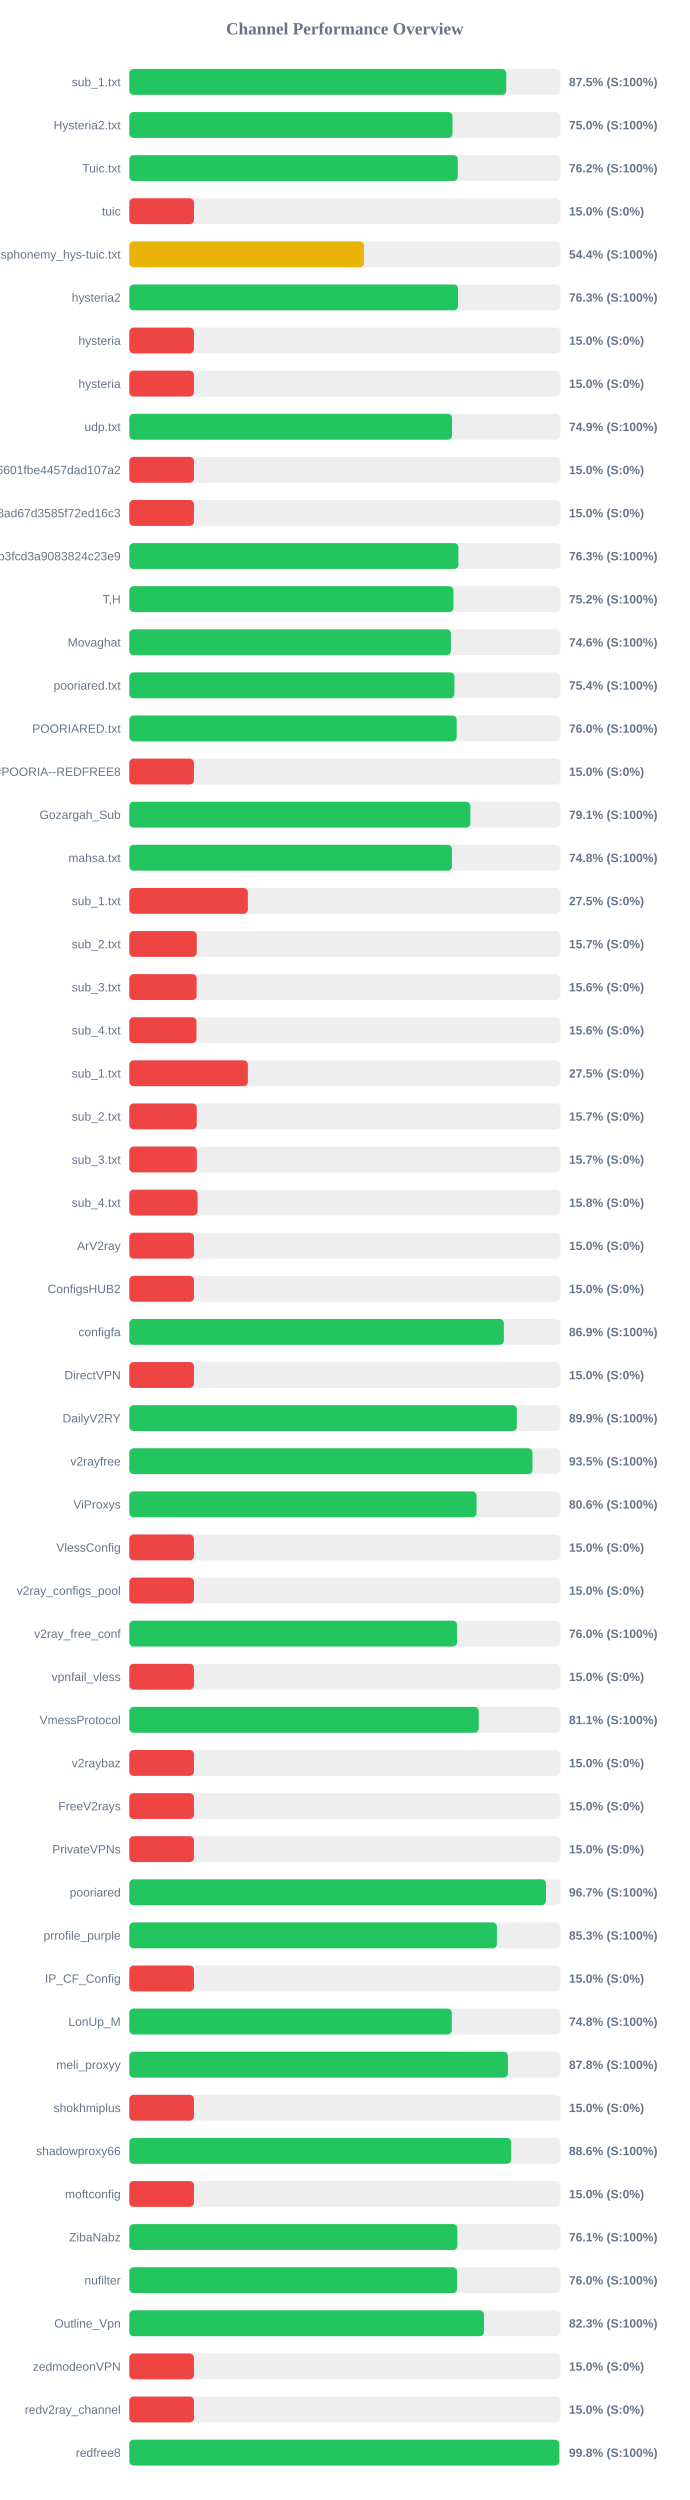
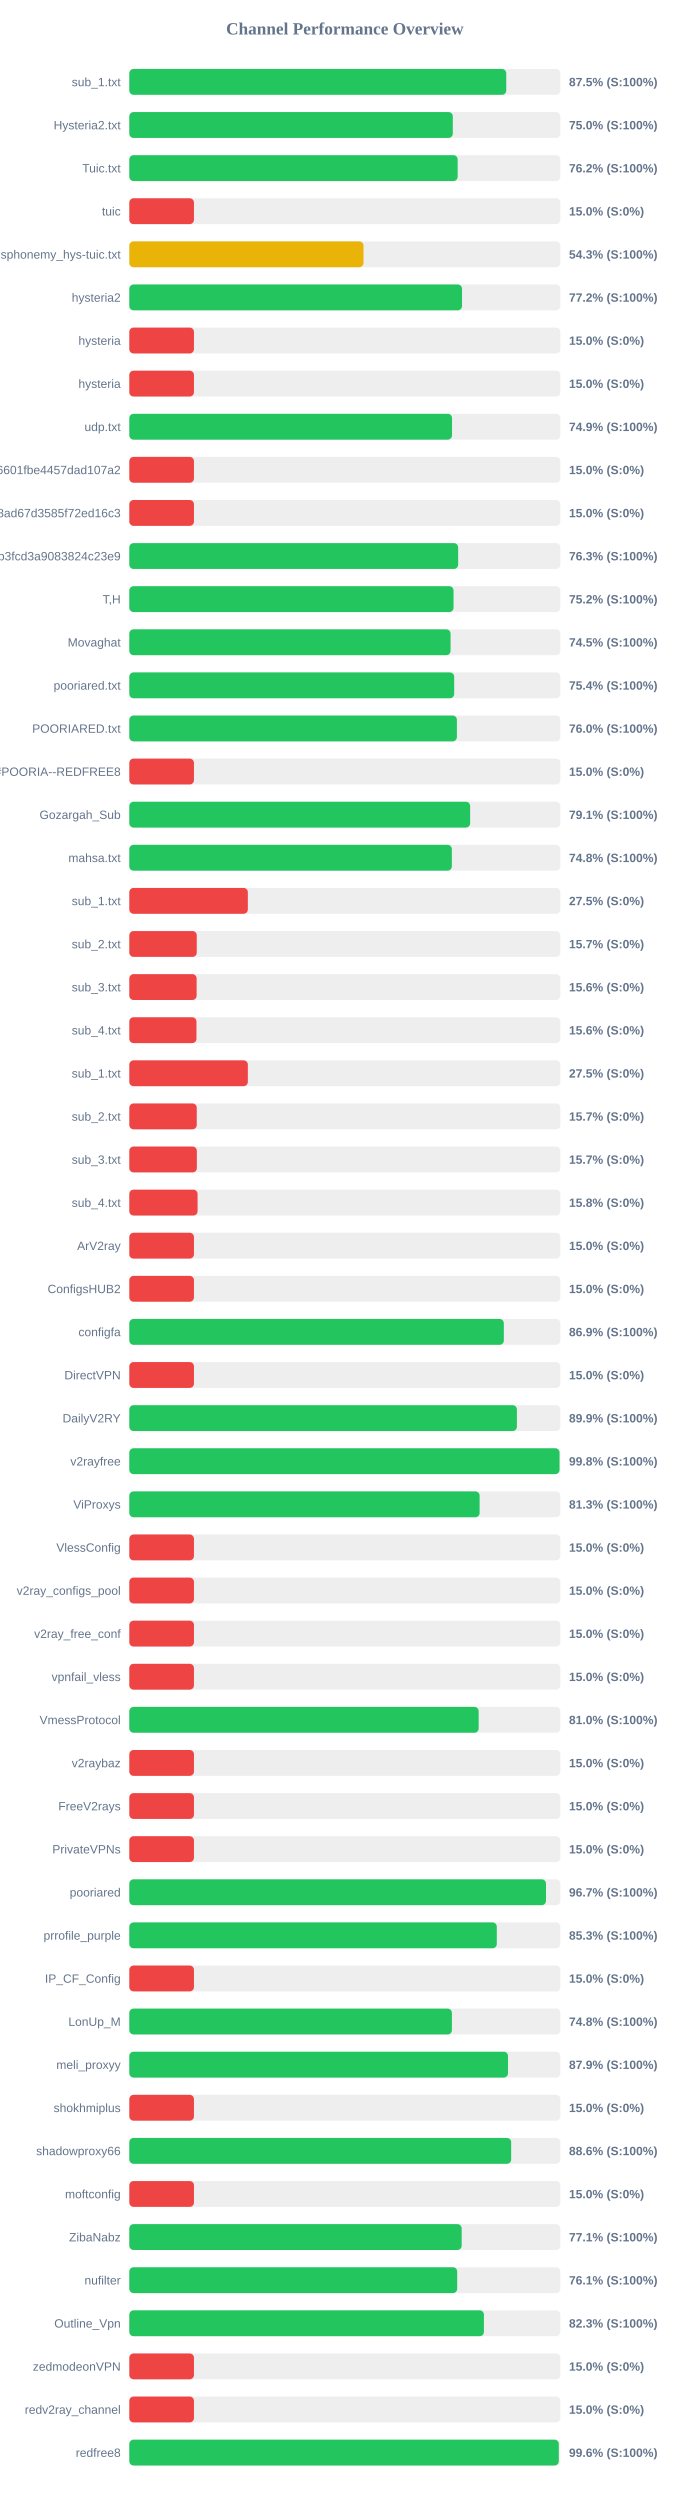
<svg xmlns="http://www.w3.org/2000/svg" width="800" height="2900" version="1.1">
  <style>
        .row { font: 14px Arial; fill: #64748b; }
        .score { font: bold 14px Arial; fill: #64748b; }
    </style>
  <text x="400" y="40" text-anchor="middle" font-size="20px" font-weight="bold" fill="#64748b">Channel Performance Overview</text>
  <rect x="150" y="80" width="500" height="30" fill="#eee" rx="5" />
  <rect x="150" y="80" width="437.25" height="30" fill="#22c55e" rx="5" />
  <text x="140" y="100" text-anchor="end" class="row">sub_1.txt</text>
  <text x="660" y="100" text-anchor="start" class="score">87.5% (S:100%)</text>
  <rect x="150" y="130" width="500" height="30" fill="#eee" rx="5" />
-   <rect x="150" y="130" width="374.9" height="30" fill="#22c55e" rx="5" />
+   <rect x="150" y="130" width="375.25" height="30" fill="#22c55e" rx="5" />
  <text x="140" y="150" text-anchor="end" class="row">Hysteria2.txt</text>
  <text x="660" y="150" text-anchor="start" class="score">75.0% (S:100%)</text>
  <rect x="150" y="180" width="500" height="30" fill="#eee" rx="5" />
-   <rect x="150" y="180" width="381.05" height="30" fill="#22c55e" rx="5" />
+   <rect x="150" y="180" width="380.9" height="30" fill="#22c55e" rx="5" />
  <text x="140" y="200" text-anchor="end" class="row">Tuic.txt</text>
  <text x="660" y="200" text-anchor="start" class="score">76.2% (S:100%)</text>
  <rect x="150" y="230" width="500" height="30" fill="#eee" rx="5" />
  <rect x="150" y="230" width="75.0" height="30" fill="#ef4444" rx="5" />
  <text x="140" y="250" text-anchor="end" class="row">tuic</text>
  <text x="660" y="250" text-anchor="start" class="score">15.0% (S:0%)</text>
  <rect x="150" y="280" width="500" height="30" fill="#eee" rx="5" />
-   <rect x="150" y="280" width="272.15" height="30" fill="#eab308" rx="5" />
+   <rect x="150" y="280" width="271.65" height="30" fill="#eab308" rx="5" />
  <text x="140" y="300" text-anchor="end" class="row">ndsphonemy_hys-tuic.txt</text>
-   <text x="660" y="300" text-anchor="start" class="score">54.4% (S:100%)</text>
+   <text x="660" y="300" text-anchor="start" class="score">54.3% (S:100%)</text>
  <rect x="150" y="330" width="500" height="30" fill="#eee" rx="5" />
-   <rect x="150" y="330" width="381.35" height="30" fill="#22c55e" rx="5" />
+   <rect x="150" y="330" width="385.95" height="30" fill="#22c55e" rx="5" />
  <text x="140" y="350" text-anchor="end" class="row">hysteria2</text>
-   <text x="660" y="350" text-anchor="start" class="score">76.3% (S:100%)</text>
+   <text x="660" y="350" text-anchor="start" class="score">77.2% (S:100%)</text>
  <rect x="150" y="380" width="500" height="30" fill="#eee" rx="5" />
  <rect x="150" y="380" width="75.0" height="30" fill="#ef4444" rx="5" />
  <text x="140" y="400" text-anchor="end" class="row">hysteria</text>
  <text x="660" y="400" text-anchor="start" class="score">15.0% (S:0%)</text>
  <rect x="150" y="430" width="500" height="30" fill="#eee" rx="5" />
  <rect x="150" y="430" width="75.0" height="30" fill="#ef4444" rx="5" />
  <text x="140" y="450" text-anchor="end" class="row">hysteria</text>
  <text x="660" y="450" text-anchor="start" class="score">15.0% (S:0%)</text>
  <rect x="150" y="480" width="500" height="30" fill="#eee" rx="5" />
  <rect x="150" y="480" width="374.35" height="30" fill="#22c55e" rx="5" />
  <text x="140" y="500" text-anchor="end" class="row">udp.txt</text>
  <text x="660" y="500" text-anchor="start" class="score">74.9% (S:100%)</text>
  <rect x="150" y="530" width="500" height="30" fill="#eee" rx="5" />
  <rect x="150" y="530" width="75.0" height="30" fill="#ef4444" rx="5" />
  <text x="140" y="550" text-anchor="end" class="row">6ca22ad3b96aa6601fbe4457dad107a2</text>
  <text x="660" y="550" text-anchor="start" class="score">15.0% (S:0%)</text>
  <rect x="150" y="580" width="500" height="30" fill="#eee" rx="5" />
  <rect x="150" y="580" width="75.0" height="30" fill="#ef4444" rx="5" />
  <text x="140" y="600" text-anchor="end" class="row">d2ddf60933dd08ad67d3585f72ed16c3</text>
  <text x="660" y="600" text-anchor="start" class="score">15.0% (S:0%)</text>
  <rect x="150" y="630" width="500" height="30" fill="#eee" rx="5" />
-   <rect x="150" y="630" width="381.7" height="30" fill="#22c55e" rx="5" />
+   <rect x="150" y="630" width="381.45" height="30" fill="#22c55e" rx="5" />
  <text x="140" y="650" text-anchor="end" class="row">subscribe?token=8bc38a0c131e9b3fcd3a9083824c23e9</text>
  <text x="660" y="650" text-anchor="start" class="score">76.3% (S:100%)</text>
  <rect x="150" y="680" width="500" height="30" fill="#eee" rx="5" />
-   <rect x="150" y="680" width="376.0" height="30" fill="#22c55e" rx="5" />
+   <rect x="150" y="680" width="376.1" height="30" fill="#22c55e" rx="5" />
  <text x="140" y="700" text-anchor="end" class="row">T,H</text>
  <text x="660" y="700" text-anchor="start" class="score">75.2% (S:100%)</text>
  <rect x="150" y="730" width="500" height="30" fill="#eee" rx="5" />
-   <rect x="150" y="730" width="373.05" height="30" fill="#22c55e" rx="5" />
+   <rect x="150" y="730" width="372.65" height="30" fill="#22c55e" rx="5" />
  <text x="140" y="750" text-anchor="end" class="row">Movaghat</text>
-   <text x="660" y="750" text-anchor="start" class="score">74.6% (S:100%)</text>
+   <text x="660" y="750" text-anchor="start" class="score">74.5% (S:100%)</text>
  <rect x="150" y="780" width="500" height="30" fill="#eee" rx="5" />
-   <rect x="150" y="780" width="377.1" height="30" fill="#22c55e" rx="5" />
+   <rect x="150" y="780" width="376.85" height="30" fill="#22c55e" rx="5" />
  <text x="140" y="800" text-anchor="end" class="row">pooriared.txt</text>
  <text x="660" y="800" text-anchor="start" class="score">75.4% (S:100%)</text>
  <rect x="150" y="830" width="500" height="30" fill="#eee" rx="5" />
-   <rect x="150" y="830" width="379.75" height="30" fill="#22c55e" rx="5" />
+   <rect x="150" y="830" width="380.0" height="30" fill="#22c55e" rx="5" />
  <text x="140" y="850" text-anchor="end" class="row">POORIARED.txt</text>
  <text x="660" y="850" text-anchor="start" class="score">76.0% (S:100%)</text>
  <rect x="150" y="880" width="500" height="30" fill="#eee" rx="5" />
  <rect x="150" y="880" width="75.0" height="30" fill="#ef4444" rx="5" />
  <text x="140" y="900" text-anchor="end" class="row">POORIA--REDFREE8.txt#POORIA--REDFREE8</text>
  <text x="660" y="900" text-anchor="start" class="score">15.0% (S:0%)</text>
  <rect x="150" y="930" width="500" height="30" fill="#eee" rx="5" />
-   <rect x="150" y="930" width="395.6" height="30" fill="#22c55e" rx="5" />
+   <rect x="150" y="930" width="395.35" height="30" fill="#22c55e" rx="5" />
  <text x="140" y="950" text-anchor="end" class="row">Gozargah_Sub</text>
  <text x="660" y="950" text-anchor="start" class="score">79.1% (S:100%)</text>
  <rect x="150" y="980" width="500" height="30" fill="#eee" rx="5" />
-   <rect x="150" y="980" width="374.25" height="30" fill="#22c55e" rx="5" />
+   <rect x="150" y="980" width="374.15" height="30" fill="#22c55e" rx="5" />
  <text x="140" y="1000" text-anchor="end" class="row">mahsa.txt</text>
  <text x="660" y="1000" text-anchor="start" class="score">74.8% (S:100%)</text>
  <rect x="150" y="1030" width="500" height="30" fill="#eee" rx="5" />
  <rect x="150" y="1030" width="137.5" height="30" fill="#ef4444" rx="5" />
  <text x="140" y="1050" text-anchor="end" class="row">sub_1.txt</text>
  <text x="660" y="1050" text-anchor="start" class="score">27.5% (S:0%)</text>
  <rect x="150" y="1080" width="500" height="30" fill="#eee" rx="5" />
  <rect x="150" y="1080" width="78.25" height="30" fill="#ef4444" rx="5" />
  <text x="140" y="1100" text-anchor="end" class="row">sub_2.txt</text>
  <text x="660" y="1100" text-anchor="start" class="score">15.7% (S:0%)</text>
  <rect x="150" y="1130" width="500" height="30" fill="#eee" rx="5" />
  <rect x="150" y="1130" width="78.1" height="30" fill="#ef4444" rx="5" />
  <text x="140" y="1150" text-anchor="end" class="row">sub_3.txt</text>
  <text x="660" y="1150" text-anchor="start" class="score">15.6% (S:0%)</text>
  <rect x="150" y="1180" width="500" height="30" fill="#eee" rx="5" />
  <rect x="150" y="1180" width="77.9" height="30" fill="#ef4444" rx="5" />
  <text x="140" y="1200" text-anchor="end" class="row">sub_4.txt</text>
  <text x="660" y="1200" text-anchor="start" class="score">15.6% (S:0%)</text>
  <rect x="150" y="1230" width="500" height="30" fill="#eee" rx="5" />
  <rect x="150" y="1230" width="137.5" height="30" fill="#ef4444" rx="5" />
  <text x="140" y="1250" text-anchor="end" class="row">sub_1.txt</text>
  <text x="660" y="1250" text-anchor="start" class="score">27.5% (S:0%)</text>
  <rect x="150" y="1280" width="500" height="30" fill="#eee" rx="5" />
  <rect x="150" y="1280" width="78.25" height="30" fill="#ef4444" rx="5" />
  <text x="140" y="1300" text-anchor="end" class="row">sub_2.txt</text>
  <text x="660" y="1300" text-anchor="start" class="score">15.7% (S:0%)</text>
  <rect x="150" y="1330" width="500" height="30" fill="#eee" rx="5" />
  <rect x="150" y="1330" width="78.35" height="30" fill="#ef4444" rx="5" />
  <text x="140" y="1350" text-anchor="end" class="row">sub_3.txt</text>
  <text x="660" y="1350" text-anchor="start" class="score">15.7% (S:0%)</text>
  <rect x="150" y="1380" width="500" height="30" fill="#eee" rx="5" />
  <rect x="150" y="1380" width="79.2" height="30" fill="#ef4444" rx="5" />
  <text x="140" y="1400" text-anchor="end" class="row">sub_4.txt</text>
  <text x="660" y="1400" text-anchor="start" class="score">15.8% (S:0%)</text>
  <rect x="150" y="1430" width="500" height="30" fill="#eee" rx="5" />
  <rect x="150" y="1430" width="75.0" height="30" fill="#ef4444" rx="5" />
  <text x="140" y="1450" text-anchor="end" class="row">ArV2ray</text>
  <text x="660" y="1450" text-anchor="start" class="score">15.0% (S:0%)</text>
  <rect x="150" y="1480" width="500" height="30" fill="#eee" rx="5" />
  <rect x="150" y="1480" width="75.0" height="30" fill="#ef4444" rx="5" />
  <text x="140" y="1500" text-anchor="end" class="row">ConfigsHUB2</text>
  <text x="660" y="1500" text-anchor="start" class="score">15.0% (S:0%)</text>
  <rect x="150" y="1530" width="500" height="30" fill="#eee" rx="5" />
  <rect x="150" y="1530" width="434.45" height="30" fill="#22c55e" rx="5" />
  <text x="140" y="1550" text-anchor="end" class="row">configfa</text>
  <text x="660" y="1550" text-anchor="start" class="score">86.9% (S:100%)</text>
  <rect x="150" y="1580" width="500" height="30" fill="#eee" rx="5" />
  <rect x="150" y="1580" width="75.0" height="30" fill="#ef4444" rx="5" />
  <text x="140" y="1600" text-anchor="end" class="row">DirectVPN</text>
  <text x="660" y="1600" text-anchor="start" class="score">15.0% (S:0%)</text>
  <rect x="150" y="1630" width="500" height="30" fill="#eee" rx="5" />
-   <rect x="150" y="1630" width="449.5" height="30" fill="#22c55e" rx="5" />
+   <rect x="150" y="1630" width="449.6" height="30" fill="#22c55e" rx="5" />
  <text x="140" y="1650" text-anchor="end" class="row">DailyV2RY</text>
  <text x="660" y="1650" text-anchor="start" class="score">89.9% (S:100%)</text>
  <rect x="150" y="1680" width="500" height="30" fill="#eee" rx="5" />
-   <rect x="150" y="1680" width="467.7" height="30" fill="#22c55e" rx="5" />
+   <rect x="150" y="1680" width="499.05" height="30" fill="#22c55e" rx="5" />
  <text x="140" y="1700" text-anchor="end" class="row">v2rayfree</text>
-   <text x="660" y="1700" text-anchor="start" class="score">93.5% (S:100%)</text>
+   <text x="660" y="1700" text-anchor="start" class="score">99.8% (S:100%)</text>
  <rect x="150" y="1730" width="500" height="30" fill="#eee" rx="5" />
-   <rect x="150" y="1730" width="402.8" height="30" fill="#22c55e" rx="5" />
+   <rect x="150" y="1730" width="406.35" height="30" fill="#22c55e" rx="5" />
  <text x="140" y="1750" text-anchor="end" class="row">ViProxys</text>
-   <text x="660" y="1750" text-anchor="start" class="score">80.6% (S:100%)</text>
+   <text x="660" y="1750" text-anchor="start" class="score">81.3% (S:100%)</text>
  <rect x="150" y="1780" width="500" height="30" fill="#eee" rx="5" />
  <rect x="150" y="1780" width="75.0" height="30" fill="#ef4444" rx="5" />
  <text x="140" y="1800" text-anchor="end" class="row">VlessConfig</text>
  <text x="660" y="1800" text-anchor="start" class="score">15.0% (S:0%)</text>
  <rect x="150" y="1830" width="500" height="30" fill="#eee" rx="5" />
  <rect x="150" y="1830" width="75.0" height="30" fill="#ef4444" rx="5" />
  <text x="140" y="1850" text-anchor="end" class="row">v2ray_configs_pool</text>
  <text x="660" y="1850" text-anchor="start" class="score">15.0% (S:0%)</text>
  <rect x="150" y="1880" width="500" height="30" fill="#eee" rx="5" />
-   <rect x="150" y="1880" width="380.15" height="30" fill="#22c55e" rx="5" />
+   <rect x="150" y="1880" width="75.0" height="30" fill="#ef4444" rx="5" />
  <text x="140" y="1900" text-anchor="end" class="row">v2ray_free_conf</text>
-   <text x="660" y="1900" text-anchor="start" class="score">76.0% (S:100%)</text>
+   <text x="660" y="1900" text-anchor="start" class="score">15.0% (S:0%)</text>
  <rect x="150" y="1930" width="500" height="30" fill="#eee" rx="5" />
  <rect x="150" y="1930" width="75.0" height="30" fill="#ef4444" rx="5" />
  <text x="140" y="1950" text-anchor="end" class="row">vpnfail_vless</text>
  <text x="660" y="1950" text-anchor="start" class="score">15.0% (S:0%)</text>
  <rect x="150" y="1980" width="500" height="30" fill="#eee" rx="5" />
-   <rect x="150" y="1980" width="405.3" height="30" fill="#22c55e" rx="5" />
+   <rect x="150" y="1980" width="405.25" height="30" fill="#22c55e" rx="5" />
  <text x="140" y="2000" text-anchor="end" class="row">VmessProtocol</text>
-   <text x="660" y="2000" text-anchor="start" class="score">81.1% (S:100%)</text>
+   <text x="660" y="2000" text-anchor="start" class="score">81.0% (S:100%)</text>
  <rect x="150" y="2030" width="500" height="30" fill="#eee" rx="5" />
  <rect x="150" y="2030" width="75.0" height="30" fill="#ef4444" rx="5" />
  <text x="140" y="2050" text-anchor="end" class="row">v2raybaz</text>
  <text x="660" y="2050" text-anchor="start" class="score">15.0% (S:0%)</text>
  <rect x="150" y="2080" width="500" height="30" fill="#eee" rx="5" />
  <rect x="150" y="2080" width="75.0" height="30" fill="#ef4444" rx="5" />
  <text x="140" y="2100" text-anchor="end" class="row">FreeV2rays</text>
  <text x="660" y="2100" text-anchor="start" class="score">15.0% (S:0%)</text>
  <rect x="150" y="2130" width="500" height="30" fill="#eee" rx="5" />
  <rect x="150" y="2130" width="75.0" height="30" fill="#ef4444" rx="5" />
  <text x="140" y="2150" text-anchor="end" class="row">PrivateVPNs</text>
  <text x="660" y="2150" text-anchor="start" class="score">15.0% (S:0%)</text>
  <rect x="150" y="2180" width="500" height="30" fill="#eee" rx="5" />
  <rect x="150" y="2180" width="483.35" height="30" fill="#22c55e" rx="5" />
  <text x="140" y="2200" text-anchor="end" class="row">pooriared</text>
  <text x="660" y="2200" text-anchor="start" class="score">96.7% (S:100%)</text>
  <rect x="150" y="2230" width="500" height="30" fill="#eee" rx="5" />
-   <rect x="150" y="2230" width="426.4" height="30" fill="#22c55e" rx="5" />
+   <rect x="150" y="2230" width="426.3" height="30" fill="#22c55e" rx="5" />
  <text x="140" y="2250" text-anchor="end" class="row">prrofile_purple</text>
  <text x="660" y="2250" text-anchor="start" class="score">85.3% (S:100%)</text>
  <rect x="150" y="2280" width="500" height="30" fill="#eee" rx="5" />
  <rect x="150" y="2280" width="75.0" height="30" fill="#ef4444" rx="5" />
  <text x="140" y="2300" text-anchor="end" class="row">IP_CF_Config</text>
  <text x="660" y="2300" text-anchor="start" class="score">15.0% (S:0%)</text>
  <rect x="150" y="2330" width="500" height="30" fill="#eee" rx="5" />
-   <rect x="150" y="2330" width="374.05" height="30" fill="#22c55e" rx="5" />
+   <rect x="150" y="2330" width="374.2" height="30" fill="#22c55e" rx="5" />
  <text x="140" y="2350" text-anchor="end" class="row">LonUp_M</text>
  <text x="660" y="2350" text-anchor="start" class="score">74.8% (S:100%)</text>
  <rect x="150" y="2380" width="500" height="30" fill="#eee" rx="5" />
-   <rect x="150" y="2380" width="439.2" height="30" fill="#22c55e" rx="5" />
+   <rect x="150" y="2380" width="439.3" height="30" fill="#22c55e" rx="5" />
  <text x="140" y="2400" text-anchor="end" class="row">meli_proxyy</text>
-   <text x="660" y="2400" text-anchor="start" class="score">87.8% (S:100%)</text>
+   <text x="660" y="2400" text-anchor="start" class="score">87.9% (S:100%)</text>
  <rect x="150" y="2430" width="500" height="30" fill="#eee" rx="5" />
  <rect x="150" y="2430" width="75.0" height="30" fill="#ef4444" rx="5" />
  <text x="140" y="2450" text-anchor="end" class="row">shokhmiplus</text>
  <text x="660" y="2450" text-anchor="start" class="score">15.0% (S:0%)</text>
  <rect x="150" y="2480" width="500" height="30" fill="#eee" rx="5" />
-   <rect x="150" y="2480" width="442.9" height="30" fill="#22c55e" rx="5" />
+   <rect x="150" y="2480" width="442.95" height="30" fill="#22c55e" rx="5" />
  <text x="140" y="2500" text-anchor="end" class="row">shadowproxy66</text>
  <text x="660" y="2500" text-anchor="start" class="score">88.6% (S:100%)</text>
  <rect x="150" y="2530" width="500" height="30" fill="#eee" rx="5" />
  <rect x="150" y="2530" width="75.0" height="30" fill="#ef4444" rx="5" />
  <text x="140" y="2550" text-anchor="end" class="row">moftconfig</text>
  <text x="660" y="2550" text-anchor="start" class="score">15.0% (S:0%)</text>
  <rect x="150" y="2580" width="500" height="30" fill="#eee" rx="5" />
-   <rect x="150" y="2580" width="380.55" height="30" fill="#22c55e" rx="5" />
+   <rect x="150" y="2580" width="385.55" height="30" fill="#22c55e" rx="5" />
  <text x="140" y="2600" text-anchor="end" class="row">ZibaNabz</text>
-   <text x="660" y="2600" text-anchor="start" class="score">76.1% (S:100%)</text>
+   <text x="660" y="2600" text-anchor="start" class="score">77.1% (S:100%)</text>
  <rect x="150" y="2630" width="500" height="30" fill="#eee" rx="5" />
-   <rect x="150" y="2630" width="380.2" height="30" fill="#22c55e" rx="5" />
+   <rect x="150" y="2630" width="380.35" height="30" fill="#22c55e" rx="5" />
  <text x="140" y="2650" text-anchor="end" class="row">nufilter</text>
-   <text x="660" y="2650" text-anchor="start" class="score">76.0% (S:100%)</text>
+   <text x="660" y="2650" text-anchor="start" class="score">76.1% (S:100%)</text>
  <rect x="150" y="2680" width="500" height="30" fill="#eee" rx="5" />
-   <rect x="150" y="2680" width="411.4" height="30" fill="#22c55e" rx="5" />
+   <rect x="150" y="2680" width="411.35" height="30" fill="#22c55e" rx="5" />
  <text x="140" y="2700" text-anchor="end" class="row">Outline_Vpn</text>
  <text x="660" y="2700" text-anchor="start" class="score">82.3% (S:100%)</text>
  <rect x="150" y="2730" width="500" height="30" fill="#eee" rx="5" />
  <rect x="150" y="2730" width="75.0" height="30" fill="#ef4444" rx="5" />
  <text x="140" y="2750" text-anchor="end" class="row">zedmodeonVPN</text>
  <text x="660" y="2750" text-anchor="start" class="score">15.0% (S:0%)</text>
  <rect x="150" y="2780" width="500" height="30" fill="#eee" rx="5" />
  <rect x="150" y="2780" width="75.0" height="30" fill="#ef4444" rx="5" />
  <text x="140" y="2800" text-anchor="end" class="row">redv2ray_channel</text>
  <text x="660" y="2800" text-anchor="start" class="score">15.0% (S:0%)</text>
  <rect x="150" y="2830" width="500" height="30" fill="#eee" rx="5" />
-   <rect x="150" y="2830" width="498.8" height="30" fill="#22c55e" rx="5" />
+   <rect x="150" y="2830" width="498.2" height="30" fill="#22c55e" rx="5" />
  <text x="140" y="2850" text-anchor="end" class="row">redfree8</text>
-   <text x="660" y="2850" text-anchor="start" class="score">99.8% (S:100%)</text>
+   <text x="660" y="2850" text-anchor="start" class="score">99.6% (S:100%)</text>
</svg>
